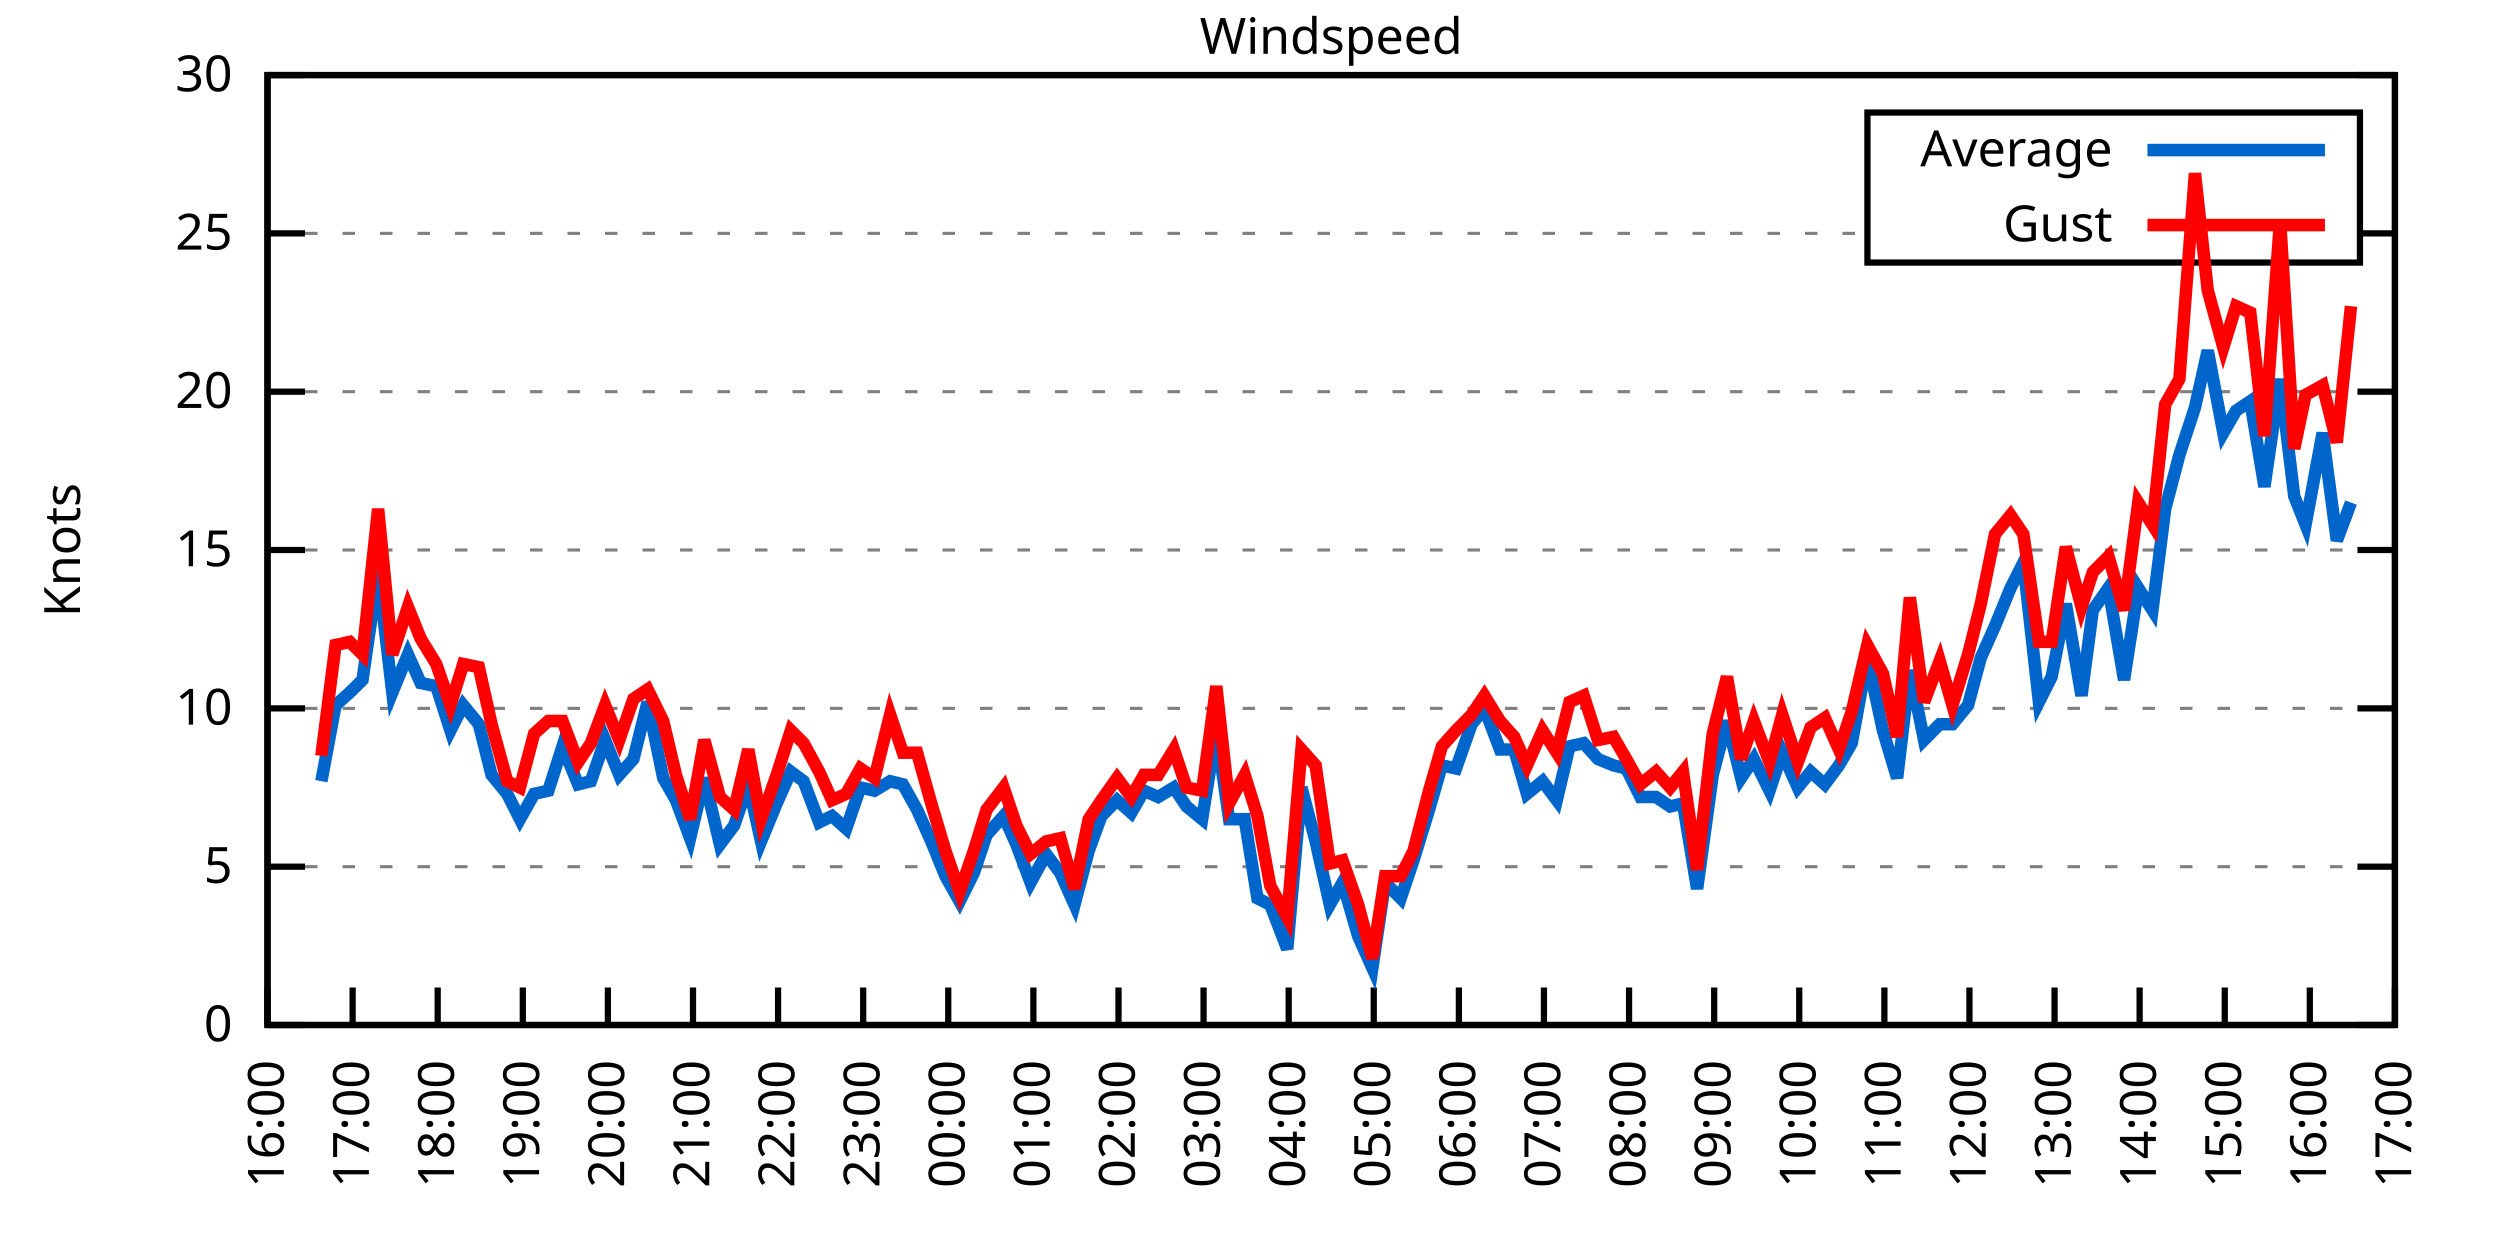
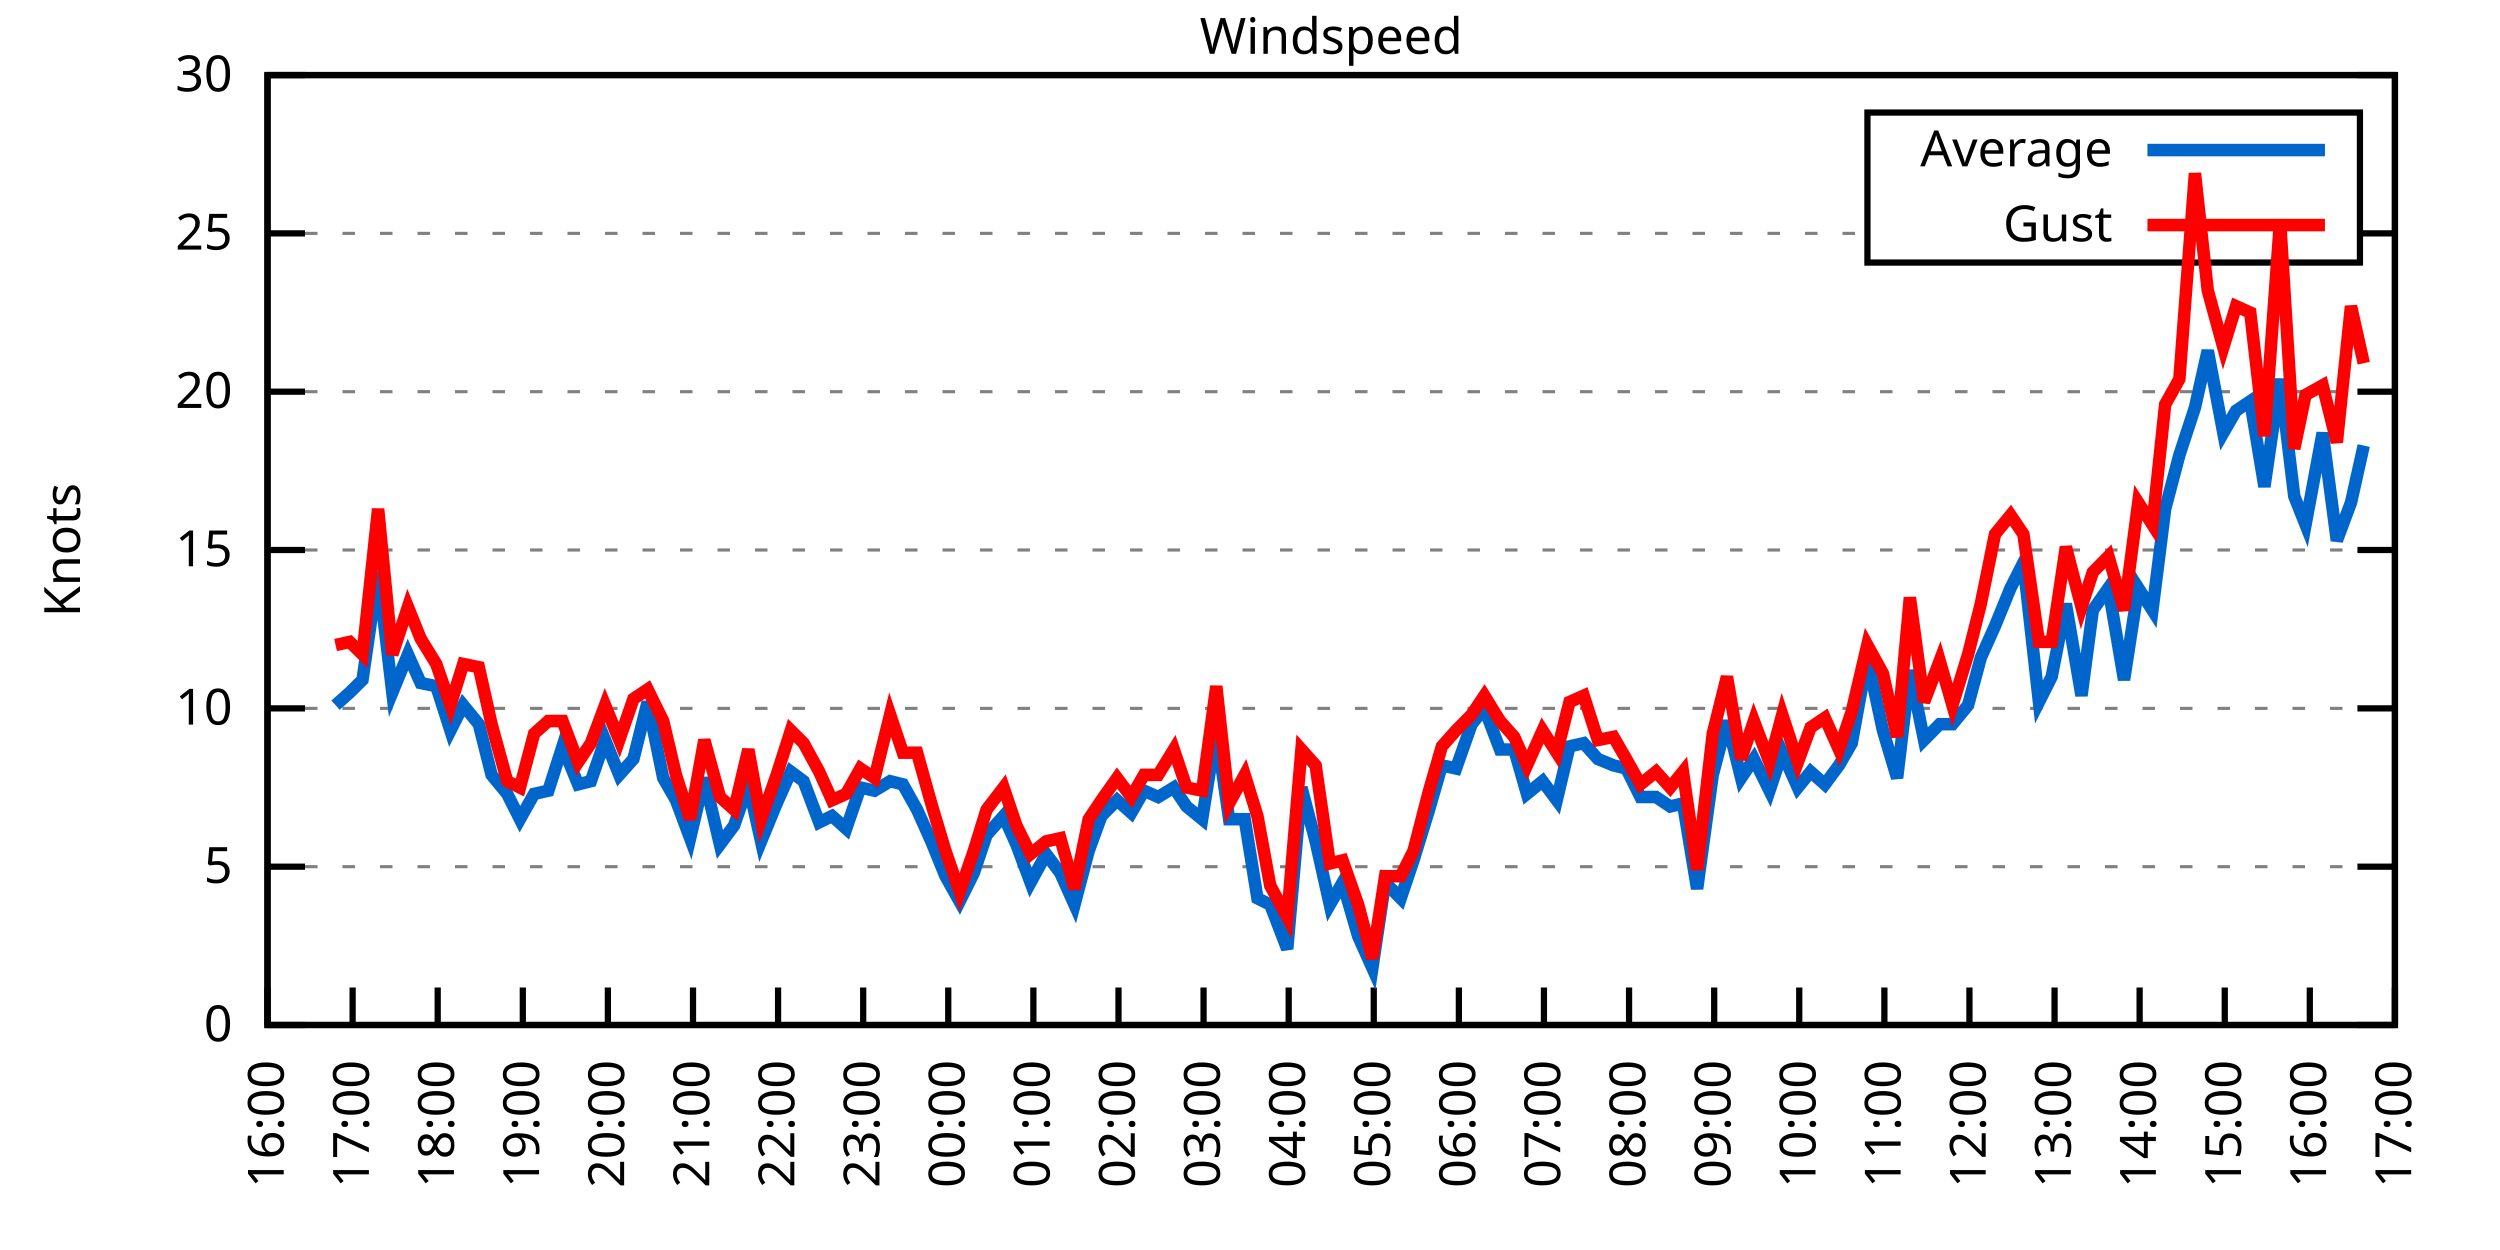
<svg xmlns="http://www.w3.org/2000/svg" xmlns:xlink="http://www.w3.org/1999/xlink" width="400" height="200" viewBox="0 0 400 200">
  <g id="gnuplot_canvas">
    <rect x="0" y="0" width="400" height="200" fill="none" />
    <defs>
      <circle id="gpDot" r="0.5" stroke-width="0.5" stroke="currentColor" />
      <path id="gpPt0" stroke-width="0.333" stroke="currentColor" d="M-1,0 h2 M0,-1 v2" />
      <path id="gpPt1" stroke-width="0.333" stroke="currentColor" d="M-1,-1 L1,1 M1,-1 L-1,1" />
      <path id="gpPt2" stroke-width="0.333" stroke="currentColor" d="M-1,0 L1,0 M0,-1 L0,1 M-1,-1 L1,1 M-1,1 L1,-1" />
      <rect id="gpPt3" stroke-width="0.333" stroke="currentColor" x="-1" y="-1" width="2" height="2" />
      <rect id="gpPt4" stroke-width="0.333" stroke="currentColor" fill="currentColor" x="-1" y="-1" width="2" height="2" />
      <circle id="gpPt5" stroke-width="0.333" stroke="currentColor" cx="0" cy="0" r="1" />
      <use xlink:href="#gpPt5" id="gpPt6" fill="currentColor" stroke="none" />
      <path id="gpPt7" stroke-width="0.333" stroke="currentColor" d="M0,-1.33 L-1.33,0.67 L1.33,0.67 z" />
      <use xlink:href="#gpPt7" id="gpPt8" fill="currentColor" stroke="none" />
      <use xlink:href="#gpPt7" id="gpPt9" stroke="currentColor" transform="rotate(180)" />
      <use xlink:href="#gpPt9" id="gpPt10" fill="currentColor" stroke="none" />
      <use xlink:href="#gpPt3" id="gpPt11" stroke="currentColor" transform="rotate(45)" />
      <use xlink:href="#gpPt11" id="gpPt12" fill="currentColor" stroke="none" />
      <path id="gpPt13" stroke-width="0.333" stroke="currentColor" d="M0,1.330 L1.265,0.411 L0.782,-1.067 L-0.782,-1.076 L-1.265,0.411 z" />
      <use xlink:href="#gpPt13" id="gpPt14" fill="currentColor" stroke="none" />
      <filter id="textbox" filterUnits="objectBoundingBox" x="0" y="0" height="1" width="1">
        <feFlood flood-color="white" flood-opacity="1" result="bgnd" />
        <feComposite in="SourceGraphic" in2="bgnd" operator="atop" />
      </filter>
      <filter id="greybox" filterUnits="objectBoundingBox" x="0" y="0" height="1" width="1">
        <feFlood flood-color="lightgrey" flood-opacity="1" result="grey" />
        <feComposite in="SourceGraphic" in2="grey" operator="atop" />
      </filter>
    </defs>
    <g fill="none" color="white" stroke="currentColor" stroke-width="1.00" stroke-linecap="butt" stroke-linejoin="miter">
</g>
    <g fill="none" color="black" stroke="currentColor" stroke-width="1.00" stroke-linecap="butt" stroke-linejoin="miter">
      <g stroke="none" shape-rendering="crispEdges">
        <polygon fill="rgb(255, 255, 255)" points="42.80,164.00 383.18,164.00 383.18,12.02 42.80,12.02 " />
      </g>
    </g>
    <g fill="none" color="black" stroke="currentColor" stroke-width="1.00" stroke-linecap="butt" stroke-linejoin="miter">
</g>
    <g fill="none" color="black" stroke="black" stroke-width="0.50" stroke-linecap="butt" stroke-linejoin="miter">
</g>
    <g fill="none" color="gray" stroke="currentColor" stroke-width="0.50" stroke-linecap="butt" stroke-linejoin="miter">
      <path stroke="gray" stroke-dasharray="2,4" class="gridline" d="M42.80,164.00 L383.19,164.00  " />
    </g>
    <g fill="none" color="gray" stroke="gray" stroke-width="1.00" stroke-linecap="butt" stroke-linejoin="miter">
</g>
    <g fill="none" color="black" stroke="currentColor" stroke-width="1.00" stroke-linecap="butt" stroke-linejoin="miter">
      <path stroke="black" d="M42.80,164.00 L48.80,164.00 M383.19,164.00 L377.19,164.00  " />
      <g transform="translate(37.20,166.60)" stroke="none" fill="black" font-family="Sans" font-size="8.00" text-anchor="end">
        <text>
          <tspan font-family="Sans"> 0</tspan>
        </text>
      </g>
    </g>
    <g fill="none" color="black" stroke="currentColor" stroke-width="1.00" stroke-linecap="butt" stroke-linejoin="miter">
</g>
    <g fill="none" color="black" stroke="black" stroke-width="0.50" stroke-linecap="butt" stroke-linejoin="miter">
</g>
    <g fill="none" color="gray" stroke="currentColor" stroke-width="0.50" stroke-linecap="butt" stroke-linejoin="miter">
      <path stroke="gray" stroke-dasharray="2,4" class="gridline" d="M42.80,138.67 L383.19,138.67  " />
    </g>
    <g fill="none" color="gray" stroke="gray" stroke-width="1.00" stroke-linecap="butt" stroke-linejoin="miter">
</g>
    <g fill="none" color="black" stroke="currentColor" stroke-width="1.00" stroke-linecap="butt" stroke-linejoin="miter">
      <path stroke="black" d="M42.80,138.67 L48.80,138.67 M383.19,138.67 L377.19,138.67  " />
      <g transform="translate(37.20,141.27)" stroke="none" fill="black" font-family="Sans" font-size="8.00" text-anchor="end">
        <text>
          <tspan font-family="Sans"> 5</tspan>
        </text>
      </g>
    </g>
    <g fill="none" color="black" stroke="currentColor" stroke-width="1.00" stroke-linecap="butt" stroke-linejoin="miter">
</g>
    <g fill="none" color="black" stroke="black" stroke-width="0.50" stroke-linecap="butt" stroke-linejoin="miter">
</g>
    <g fill="none" color="gray" stroke="currentColor" stroke-width="0.50" stroke-linecap="butt" stroke-linejoin="miter">
      <path stroke="gray" stroke-dasharray="2,4" class="gridline" d="M42.80,113.34 L383.19,113.34  " />
    </g>
    <g fill="none" color="gray" stroke="gray" stroke-width="1.00" stroke-linecap="butt" stroke-linejoin="miter">
</g>
    <g fill="none" color="black" stroke="currentColor" stroke-width="1.00" stroke-linecap="butt" stroke-linejoin="miter">
      <path stroke="black" d="M42.80,113.34 L48.80,113.34 M383.19,113.34 L377.19,113.34  " />
      <g transform="translate(37.20,115.94)" stroke="none" fill="black" font-family="Sans" font-size="8.00" text-anchor="end">
        <text>
          <tspan font-family="Sans"> 10</tspan>
        </text>
      </g>
    </g>
    <g fill="none" color="black" stroke="currentColor" stroke-width="1.00" stroke-linecap="butt" stroke-linejoin="miter">
</g>
    <g fill="none" color="black" stroke="black" stroke-width="0.50" stroke-linecap="butt" stroke-linejoin="miter">
</g>
    <g fill="none" color="gray" stroke="currentColor" stroke-width="0.50" stroke-linecap="butt" stroke-linejoin="miter">
      <path stroke="gray" stroke-dasharray="2,4" class="gridline" d="M42.80,88.00 L383.19,88.00  " />
    </g>
    <g fill="none" color="gray" stroke="gray" stroke-width="1.00" stroke-linecap="butt" stroke-linejoin="miter">
</g>
    <g fill="none" color="black" stroke="currentColor" stroke-width="1.00" stroke-linecap="butt" stroke-linejoin="miter">
      <path stroke="black" d="M42.80,88.00 L48.80,88.00 M383.19,88.00 L377.19,88.00  " />
      <g transform="translate(37.20,90.60)" stroke="none" fill="black" font-family="Sans" font-size="8.00" text-anchor="end">
        <text>
          <tspan font-family="Sans"> 15</tspan>
        </text>
      </g>
    </g>
    <g fill="none" color="black" stroke="currentColor" stroke-width="1.00" stroke-linecap="butt" stroke-linejoin="miter">
</g>
    <g fill="none" color="black" stroke="black" stroke-width="0.50" stroke-linecap="butt" stroke-linejoin="miter">
</g>
    <g fill="none" color="gray" stroke="currentColor" stroke-width="0.50" stroke-linecap="butt" stroke-linejoin="miter">
      <path stroke="gray" stroke-dasharray="2,4" class="gridline" d="M42.80,62.67 L383.19,62.67  " />
    </g>
    <g fill="none" color="gray" stroke="gray" stroke-width="1.00" stroke-linecap="butt" stroke-linejoin="miter">
</g>
    <g fill="none" color="black" stroke="currentColor" stroke-width="1.00" stroke-linecap="butt" stroke-linejoin="miter">
      <path stroke="black" d="M42.80,62.67 L48.80,62.67 M383.19,62.67 L377.19,62.67  " />
      <g transform="translate(37.20,65.27)" stroke="none" fill="black" font-family="Sans" font-size="8.00" text-anchor="end">
        <text>
          <tspan font-family="Sans"> 20</tspan>
        </text>
      </g>
    </g>
    <g fill="none" color="black" stroke="currentColor" stroke-width="1.00" stroke-linecap="butt" stroke-linejoin="miter">
</g>
    <g fill="none" color="black" stroke="black" stroke-width="0.50" stroke-linecap="butt" stroke-linejoin="miter">
</g>
    <g fill="none" color="gray" stroke="currentColor" stroke-width="0.50" stroke-linecap="butt" stroke-linejoin="miter">
      <path stroke="gray" stroke-dasharray="2,4" class="gridline" d="M42.80,37.34 L298.79,37.34 M377.59,37.34 L383.19,37.34  " />
    </g>
    <g fill="none" color="gray" stroke="gray" stroke-width="1.00" stroke-linecap="butt" stroke-linejoin="miter">
</g>
    <g fill="none" color="black" stroke="currentColor" stroke-width="1.00" stroke-linecap="butt" stroke-linejoin="miter">
      <path stroke="black" d="M42.80,37.34 L48.80,37.34 M383.19,37.34 L377.19,37.34  " />
      <g transform="translate(37.20,39.94)" stroke="none" fill="black" font-family="Sans" font-size="8.00" text-anchor="end">
        <text>
          <tspan font-family="Sans"> 25</tspan>
        </text>
      </g>
    </g>
    <g fill="none" color="black" stroke="currentColor" stroke-width="1.00" stroke-linecap="butt" stroke-linejoin="miter">
</g>
    <g fill="none" color="black" stroke="black" stroke-width="0.50" stroke-linecap="butt" stroke-linejoin="miter">
</g>
    <g fill="none" color="gray" stroke="currentColor" stroke-width="0.50" stroke-linecap="butt" stroke-linejoin="miter">
      <path stroke="gray" stroke-dasharray="2,4" class="gridline" d="M42.80,12.01 L383.19,12.01  " />
    </g>
    <g fill="none" color="gray" stroke="gray" stroke-width="1.00" stroke-linecap="butt" stroke-linejoin="miter">
</g>
    <g fill="none" color="black" stroke="currentColor" stroke-width="1.00" stroke-linecap="butt" stroke-linejoin="miter">
      <path stroke="black" d="M42.80,12.01 L48.80,12.01 M383.19,12.01 L377.19,12.01  " />
      <g transform="translate(37.20,14.61)" stroke="none" fill="black" font-family="Sans" font-size="8.00" text-anchor="end">
        <text>
          <tspan font-family="Sans"> 30</tspan>
        </text>
      </g>
    </g>
    <g fill="none" color="black" stroke="currentColor" stroke-width="1.00" stroke-linecap="butt" stroke-linejoin="miter">
      <path stroke="black" d="M42.80,164.00 L42.80,158.00  " />
      <g transform="translate(45.40,169.60) rotate(270.00)" stroke="none" fill="black" font-family="Sans" font-size="8.00" text-anchor="end">
        <text>
          <tspan font-family="Sans">16:00</tspan>
        </text>
      </g>
    </g>
    <g fill="none" color="black" stroke="currentColor" stroke-width="1.00" stroke-linecap="butt" stroke-linejoin="miter">
      <path stroke="black" d="M56.42,164.00 L56.42,158.00  " />
      <g transform="translate(59.02,169.60) rotate(270.00)" stroke="none" fill="black" font-family="Sans" font-size="8.00" text-anchor="end">
        <text>
          <tspan font-family="Sans">17:00</tspan>
        </text>
      </g>
    </g>
    <g fill="none" color="black" stroke="currentColor" stroke-width="1.00" stroke-linecap="butt" stroke-linejoin="miter">
      <path stroke="black" d="M70.03,164.00 L70.03,158.00  " />
      <g transform="translate(72.63,169.60) rotate(270.00)" stroke="none" fill="black" font-family="Sans" font-size="8.00" text-anchor="end">
        <text>
          <tspan font-family="Sans">18:00</tspan>
        </text>
      </g>
    </g>
    <g fill="none" color="black" stroke="currentColor" stroke-width="1.00" stroke-linecap="butt" stroke-linejoin="miter">
      <path stroke="black" d="M83.65,164.00 L83.65,158.00  " />
      <g transform="translate(86.25,169.60) rotate(270.00)" stroke="none" fill="black" font-family="Sans" font-size="8.00" text-anchor="end">
        <text>
          <tspan font-family="Sans">19:00</tspan>
        </text>
      </g>
    </g>
    <g fill="none" color="black" stroke="currentColor" stroke-width="1.00" stroke-linecap="butt" stroke-linejoin="miter">
      <path stroke="black" d="M97.26,164.00 L97.26,158.00  " />
      <g transform="translate(99.86,169.60) rotate(270.00)" stroke="none" fill="black" font-family="Sans" font-size="8.00" text-anchor="end">
        <text>
          <tspan font-family="Sans">20:00</tspan>
        </text>
      </g>
    </g>
    <g fill="none" color="black" stroke="currentColor" stroke-width="1.00" stroke-linecap="butt" stroke-linejoin="miter">
      <path stroke="black" d="M110.88,164.00 L110.88,158.00  " />
      <g transform="translate(113.48,169.60) rotate(270.00)" stroke="none" fill="black" font-family="Sans" font-size="8.00" text-anchor="end">
        <text>
          <tspan font-family="Sans">21:00</tspan>
        </text>
      </g>
    </g>
    <g fill="none" color="black" stroke="currentColor" stroke-width="1.00" stroke-linecap="butt" stroke-linejoin="miter">
      <path stroke="black" d="M124.49,164.00 L124.49,158.00  " />
      <g transform="translate(127.09,169.60) rotate(270.00)" stroke="none" fill="black" font-family="Sans" font-size="8.00" text-anchor="end">
        <text>
          <tspan font-family="Sans">22:00</tspan>
        </text>
      </g>
    </g>
    <g fill="none" color="black" stroke="currentColor" stroke-width="1.00" stroke-linecap="butt" stroke-linejoin="miter">
      <path stroke="black" d="M138.11,164.00 L138.11,158.00  " />
      <g transform="translate(140.71,169.60) rotate(270.00)" stroke="none" fill="black" font-family="Sans" font-size="8.00" text-anchor="end">
        <text>
          <tspan font-family="Sans">23:00</tspan>
        </text>
      </g>
    </g>
    <g fill="none" color="black" stroke="currentColor" stroke-width="1.00" stroke-linecap="butt" stroke-linejoin="miter">
      <path stroke="black" d="M151.72,164.00 L151.72,158.00  " />
      <g transform="translate(154.32,169.60) rotate(270.00)" stroke="none" fill="black" font-family="Sans" font-size="8.00" text-anchor="end">
        <text>
          <tspan font-family="Sans">00:00</tspan>
        </text>
      </g>
    </g>
    <g fill="none" color="black" stroke="currentColor" stroke-width="1.00" stroke-linecap="butt" stroke-linejoin="miter">
      <path stroke="black" d="M165.34,164.00 L165.34,158.00  " />
      <g transform="translate(167.94,169.60) rotate(270.00)" stroke="none" fill="black" font-family="Sans" font-size="8.00" text-anchor="end">
        <text>
          <tspan font-family="Sans">01:00</tspan>
        </text>
      </g>
    </g>
    <g fill="none" color="black" stroke="currentColor" stroke-width="1.00" stroke-linecap="butt" stroke-linejoin="miter">
      <path stroke="black" d="M178.96,164.00 L178.96,158.00  " />
      <g transform="translate(181.56,169.60) rotate(270.00)" stroke="none" fill="black" font-family="Sans" font-size="8.00" text-anchor="end">
        <text>
          <tspan font-family="Sans">02:00</tspan>
        </text>
      </g>
    </g>
    <g fill="none" color="black" stroke="currentColor" stroke-width="1.00" stroke-linecap="butt" stroke-linejoin="miter">
      <path stroke="black" d="M192.57,164.00 L192.57,158.00  " />
      <g transform="translate(195.17,169.60) rotate(270.00)" stroke="none" fill="black" font-family="Sans" font-size="8.00" text-anchor="end">
        <text>
          <tspan font-family="Sans">03:00</tspan>
        </text>
      </g>
    </g>
    <g fill="none" color="black" stroke="currentColor" stroke-width="1.00" stroke-linecap="butt" stroke-linejoin="miter">
      <path stroke="black" d="M206.19,164.00 L206.19,158.00  " />
      <g transform="translate(208.79,169.60) rotate(270.00)" stroke="none" fill="black" font-family="Sans" font-size="8.00" text-anchor="end">
        <text>
          <tspan font-family="Sans">04:00</tspan>
        </text>
      </g>
    </g>
    <g fill="none" color="black" stroke="currentColor" stroke-width="1.00" stroke-linecap="butt" stroke-linejoin="miter">
      <path stroke="black" d="M219.80,164.00 L219.80,158.00  " />
      <g transform="translate(222.40,169.60) rotate(270.00)" stroke="none" fill="black" font-family="Sans" font-size="8.00" text-anchor="end">
        <text>
          <tspan font-family="Sans">05:00</tspan>
        </text>
      </g>
    </g>
    <g fill="none" color="black" stroke="currentColor" stroke-width="1.00" stroke-linecap="butt" stroke-linejoin="miter">
      <path stroke="black" d="M233.42,164.00 L233.42,158.00  " />
      <g transform="translate(236.02,169.60) rotate(270.00)" stroke="none" fill="black" font-family="Sans" font-size="8.00" text-anchor="end">
        <text>
          <tspan font-family="Sans">06:00</tspan>
        </text>
      </g>
    </g>
    <g fill="none" color="black" stroke="currentColor" stroke-width="1.00" stroke-linecap="butt" stroke-linejoin="miter">
      <path stroke="black" d="M247.03,164.00 L247.03,158.00  " />
      <g transform="translate(249.63,169.60) rotate(270.00)" stroke="none" fill="black" font-family="Sans" font-size="8.00" text-anchor="end">
        <text>
          <tspan font-family="Sans">07:00</tspan>
        </text>
      </g>
    </g>
    <g fill="none" color="black" stroke="currentColor" stroke-width="1.00" stroke-linecap="butt" stroke-linejoin="miter">
      <path stroke="black" d="M260.65,164.00 L260.65,158.00  " />
      <g transform="translate(263.25,169.60) rotate(270.00)" stroke="none" fill="black" font-family="Sans" font-size="8.00" text-anchor="end">
        <text>
          <tspan font-family="Sans">08:00</tspan>
        </text>
      </g>
    </g>
    <g fill="none" color="black" stroke="currentColor" stroke-width="1.00" stroke-linecap="butt" stroke-linejoin="miter">
      <path stroke="black" d="M274.27,164.00 L274.27,158.00  " />
      <g transform="translate(276.87,169.60) rotate(270.00)" stroke="none" fill="black" font-family="Sans" font-size="8.00" text-anchor="end">
        <text>
          <tspan font-family="Sans">09:00</tspan>
        </text>
      </g>
    </g>
    <g fill="none" color="black" stroke="currentColor" stroke-width="1.00" stroke-linecap="butt" stroke-linejoin="miter">
      <path stroke="black" d="M287.88,164.00 L287.88,158.00  " />
      <g transform="translate(290.48,169.60) rotate(270.00)" stroke="none" fill="black" font-family="Sans" font-size="8.00" text-anchor="end">
        <text>
          <tspan font-family="Sans">10:00</tspan>
        </text>
      </g>
    </g>
    <g fill="none" color="black" stroke="currentColor" stroke-width="1.00" stroke-linecap="butt" stroke-linejoin="miter">
      <path stroke="black" d="M301.50,164.00 L301.50,158.00  " />
      <g transform="translate(304.10,169.60) rotate(270.00)" stroke="none" fill="black" font-family="Sans" font-size="8.00" text-anchor="end">
        <text>
          <tspan font-family="Sans">11:00</tspan>
        </text>
      </g>
    </g>
    <g fill="none" color="black" stroke="currentColor" stroke-width="1.00" stroke-linecap="butt" stroke-linejoin="miter">
      <path stroke="black" d="M315.11,164.00 L315.11,158.00  " />
      <g transform="translate(317.71,169.60) rotate(270.00)" stroke="none" fill="black" font-family="Sans" font-size="8.00" text-anchor="end">
        <text>
          <tspan font-family="Sans">12:00</tspan>
        </text>
      </g>
    </g>
    <g fill="none" color="black" stroke="currentColor" stroke-width="1.00" stroke-linecap="butt" stroke-linejoin="miter">
      <path stroke="black" d="M328.73,164.00 L328.73,158.00  " />
      <g transform="translate(331.33,169.60) rotate(270.00)" stroke="none" fill="black" font-family="Sans" font-size="8.00" text-anchor="end">
        <text>
          <tspan font-family="Sans">13:00</tspan>
        </text>
      </g>
    </g>
    <g fill="none" color="black" stroke="currentColor" stroke-width="1.00" stroke-linecap="butt" stroke-linejoin="miter">
      <path stroke="black" d="M342.34,164.00 L342.34,158.00  " />
      <g transform="translate(344.94,169.60) rotate(270.00)" stroke="none" fill="black" font-family="Sans" font-size="8.00" text-anchor="end">
        <text>
          <tspan font-family="Sans">14:00</tspan>
        </text>
      </g>
    </g>
    <g fill="none" color="black" stroke="currentColor" stroke-width="1.00" stroke-linecap="butt" stroke-linejoin="miter">
      <path stroke="black" d="M355.96,164.00 L355.96,158.00  " />
      <g transform="translate(358.56,169.60) rotate(270.00)" stroke="none" fill="black" font-family="Sans" font-size="8.00" text-anchor="end">
        <text>
          <tspan font-family="Sans">15:00</tspan>
        </text>
      </g>
    </g>
    <g fill="none" color="black" stroke="currentColor" stroke-width="1.00" stroke-linecap="butt" stroke-linejoin="miter">
      <path stroke="black" d="M369.57,164.00 L369.57,158.00  " />
      <g transform="translate(372.17,169.60) rotate(270.00)" stroke="none" fill="black" font-family="Sans" font-size="8.00" text-anchor="end">
        <text>
          <tspan font-family="Sans">16:00</tspan>
        </text>
      </g>
    </g>
    <g fill="none" color="black" stroke="currentColor" stroke-width="1.00" stroke-linecap="butt" stroke-linejoin="miter">
      <path stroke="black" d="M383.19,164.00 L383.19,158.00  " />
      <g transform="translate(385.79,169.60) rotate(270.00)" stroke="none" fill="black" font-family="Sans" font-size="8.00" text-anchor="end">
        <text>
          <tspan font-family="Sans">17:00</tspan>
        </text>
      </g>
    </g>
    <g fill="none" color="black" stroke="currentColor" stroke-width="1.00" stroke-linecap="butt" stroke-linejoin="miter">
</g>
    <g fill="none" color="black" stroke="currentColor" stroke-width="1.00" stroke-linecap="butt" stroke-linejoin="miter">
      <path stroke="black" d="M42.80,12.01 L42.80,164.00 L383.19,164.00 L383.19,12.01 L42.80,12.01 Z  " />
    </g>
    <g fill="none" color="black" stroke="currentColor" stroke-width="1.00" stroke-linecap="butt" stroke-linejoin="miter">
</g>
    <g fill="none" color="black" stroke="currentColor" stroke-width="1.00" stroke-linecap="butt" stroke-linejoin="miter">
      <path stroke="black" d="M298.79,42.01 L298.79,18.01 L377.59,18.01 L377.59,42.01 L298.79,42.01 Z  " />
    </g>
    <g id="Windspeed_plot_1">
      <g fill="none" color="white" stroke="black" stroke-width="2.00" stroke-linecap="butt" stroke-linejoin="miter">
</g>
      <g fill="none" color="black" stroke="currentColor" stroke-width="2.00" stroke-linecap="butt" stroke-linejoin="miter">
        <g transform="translate(337.99,26.61)" stroke="none" fill="black" font-family="Sans" font-size="8.00" text-anchor="end">
          <text>
            <tspan font-family="Sans">Average</tspan>
          </text>
        </g>
      </g>
      <g fill="none" color="black" stroke="currentColor" stroke-width="2.00" stroke-linecap="butt" stroke-linejoin="miter">
-         <path stroke="rgb(  0, 102, 204)" d="M343.59,24.01 L371.99,24.01 M51.42,124.99 L53.69,112.83 L55.96,110.80 L58.00,108.78 L60.50,91.55 L62.77,110.80   L65.27,104.72 L67.31,109.28 L69.80,109.79 L72.07,116.88 L74.12,112.83 L76.61,115.87 L78.65,123.98 L81.15,127.02   L83.19,131.07 L85.46,127.02 L87.73,126.51 L90.00,119.42 L92.50,125.50 L94.54,124.99 L96.81,118.40 L99.08,123.98   L101.35,121.44 L103.62,112.32 L106.11,124.48 L108.15,128.03 L110.42,134.11 L112.69,124.48 L115.19,135.12 L117.46,132.08   L119.73,125.50 L121.77,134.62 L124.27,128.54 L126.54,123.47 L128.58,124.99 L131.07,131.58 L133.12,130.56 L135.39,132.59   L137.66,126.00 L139.92,126.51 L142.42,124.99 L144.46,125.50 L146.73,129.55 L149.00,134.62 L151.27,140.19 L153.54,144.24   L155.81,139.68 L157.85,133.60 L160.57,130.56 L162.62,135.12 L164.89,141.20 L167.38,136.64 L169.65,139.68 L171.92,144.75   L174.19,136.14 L176.23,130.56 L178.73,128.03 L181.00,130.06 L183.04,126.51 L185.31,127.52 L187.81,126.00 L189.85,129.04   L192.34,131.07 L194.61,116.88 L196.66,131.07 L199.15,131.07 L201.19,143.73 L203.24,144.75 L205.96,151.84 L208.23,126.00   L210.50,134.62 L212.77,144.75 L214.81,141.20 L217.31,149.81 L219.58,154.88 L221.62,141.20 L224.11,143.73 L226.16,137.66   L228.65,129.55 L230.70,122.46 L232.96,122.96 L235.46,115.87 L237.50,113.34 L240.00,119.92 L242.27,119.92 L244.31,127.02   L246.81,124.99 L249.08,128.03 L251.12,119.42 L253.39,118.91 L255.66,121.44 L258.15,122.46 L260.20,122.96 L262.47,127.52   L264.96,127.52 L267.23,129.04 L269.27,128.54 L271.54,142.21 L274.04,123.98 L276.31,115.36 L278.58,124.48 L280.62,121.44   L283.12,126.51 L285.16,120.43 L287.65,126.00 L289.70,123.47 L291.97,125.50 L294.23,122.46 L296.28,118.91 L298.77,105.23   L301.27,116.88 L303.54,124.48 L305.58,107.26 L307.85,118.40 L310.35,115.87 L312.39,115.87 L314.89,112.83 L316.93,105.23   L319.20,100.16 L321.69,94.08 L323.74,90.03 L326.23,112.32 L328.27,108.27 L330.54,96.62 L333.04,111.31 L334.85,97.63   L337.35,94.08 L339.85,108.78 L342.12,94.08 L344.39,97.63 L346.43,81.42 L348.70,72.81 L351.19,65.21 L353.24,56.09   L355.73,69.26 L357.77,65.71 L360.04,64.19 L362.31,77.87 L364.81,60.65 L367.08,79.39 L368.89,83.95 L371.62,69.26   L373.89,86.49 L376.16,80.41  " />
+         <path stroke="rgb(  0, 102, 204)" d="M343.59,24.01 L371.99,24.01 M53.69,112.83 L55.96,110.80 L58.00,108.78 L60.50,91.55 L62.77,110.80 L65.27,104.72   L67.31,109.28 L69.80,109.79 L72.07,116.88 L74.12,112.83 L76.61,115.87 L78.65,123.98 L81.15,127.02 L83.19,131.07   L85.46,127.02 L87.73,126.51 L90.00,119.42 L92.50,125.50 L94.54,124.99 L96.81,118.40 L99.08,123.98 L101.35,121.44   L103.62,112.32 L106.11,124.48 L108.15,128.03 L110.42,134.11 L112.69,124.48 L115.19,135.12 L117.46,132.08 L119.73,125.50   L121.77,134.62 L124.27,128.54 L126.54,123.47 L128.58,124.99 L131.07,131.58 L133.12,130.56 L135.39,132.59 L137.66,126.00   L139.92,126.51 L142.42,124.99 L144.46,125.50 L146.73,129.55 L149.00,134.62 L151.27,140.19 L153.54,144.24 L155.81,139.68   L157.85,133.60 L160.57,130.56 L162.62,135.12 L164.89,141.20 L167.38,136.64 L169.65,139.68 L171.92,144.75 L174.19,136.14   L176.23,130.56 L178.73,128.03 L181.00,130.06 L183.04,126.51 L185.31,127.52 L187.81,126.00 L189.85,129.04 L192.34,131.07   L194.61,116.88 L196.66,131.07 L199.15,131.07 L201.19,143.73 L203.24,144.75 L205.96,151.84 L208.23,126.00 L210.50,134.62   L212.77,144.75 L214.81,141.20 L217.31,149.81 L219.58,154.88 L221.62,141.20 L224.11,143.73 L226.16,137.66 L228.65,129.55   L230.70,122.46 L232.96,122.96 L235.46,115.87 L237.50,113.34 L240.00,119.92 L242.27,119.92 L244.31,127.02 L246.81,124.99   L249.08,128.03 L251.12,119.42 L253.39,118.91 L255.66,121.44 L258.15,122.46 L260.20,122.96 L262.47,127.52 L264.96,127.52   L267.23,129.04 L269.27,128.54 L271.54,142.21 L274.04,123.98 L276.31,115.36 L278.58,124.48 L280.62,121.44 L283.12,126.51   L285.16,120.43 L287.65,126.00 L289.70,123.47 L291.97,125.50 L294.23,122.46 L296.28,118.91 L298.77,105.23 L301.27,116.88   L303.54,124.48 L305.58,107.26 L307.85,118.40 L310.35,115.87 L312.39,115.87 L314.89,112.83 L316.93,105.23 L319.20,100.16   L321.69,94.08 L323.74,90.03 L326.23,112.32 L328.27,108.27 L330.54,96.62 L333.04,111.31 L334.85,97.63 L337.35,94.08   L339.85,108.78 L342.12,94.08 L344.39,97.63 L346.43,81.42 L348.70,72.81 L351.19,65.21 L353.24,56.09 L355.73,69.26   L357.77,65.71 L360.04,64.19 L362.31,77.87 L364.81,60.65 L367.08,79.39 L368.89,83.95 L371.62,69.26 L373.89,86.49   L376.16,80.41 L378.20,71.29  " />
      </g>
    </g>
    <g id="Windspeed_plot_2">
      <g fill="none" color="black" stroke="currentColor" stroke-width="2.00" stroke-linecap="butt" stroke-linejoin="miter">
        <g transform="translate(337.99,38.61)" stroke="none" fill="black" font-family="Sans" font-size="8.00" text-anchor="end">
          <text>
            <tspan font-family="Sans">Gust</tspan>
          </text>
        </g>
      </g>
      <g fill="none" color="black" stroke="currentColor" stroke-width="2.00" stroke-linecap="butt" stroke-linejoin="miter">
-         <path stroke="rgb(255,   0,   0)" d="M343.59,36.01 L371.99,36.01 M51.42,120.94 L53.69,103.20 L55.96,102.70 L58.00,104.72 L60.50,81.42 L62.77,104.72   L65.27,97.12 L67.31,102.19 L69.80,106.24 L72.07,112.83 L74.12,106.24 L76.61,106.75 L78.65,115.87 L81.15,124.99   L83.19,126.00 L85.46,117.39 L87.73,115.36 L90.00,115.36 L92.50,121.95 L94.54,118.91 L96.81,112.83 L99.08,118.40   L101.35,111.82 L103.62,110.30 L106.11,115.36 L108.15,123.98 L110.42,131.07 L112.69,118.40 L115.19,127.52 L117.46,129.55   L119.73,119.92 L121.77,131.07 L124.27,123.98 L126.54,116.88 L128.58,118.91 L131.07,123.47 L133.12,128.03 L135.39,127.02   L137.66,122.96 L139.92,124.48 L142.42,114.35 L144.46,120.43 L146.73,120.43 L149.00,128.54 L151.27,136.14 L153.54,142.72   L155.81,136.14 L157.85,129.55 L160.57,126.00 L162.62,132.08 L164.89,136.64 L167.38,134.62 L169.65,134.11 L171.92,142.21   L174.19,131.07 L176.23,128.03 L178.73,124.48 L181.00,127.52 L183.04,123.98 L185.31,123.98 L187.81,119.92 L189.85,126.00   L192.34,126.51 L194.61,109.79 L196.66,128.54 L199.15,123.98 L201.19,130.56 L203.24,141.71 L205.96,146.77 L208.23,119.92   L210.50,122.46 L212.77,138.16 L214.81,137.66 L217.31,144.75 L219.58,153.36 L221.62,140.19 L224.11,140.19 L226.16,136.14   L228.65,126.51 L230.70,119.42 L232.96,116.88 L235.46,114.35 L237.50,111.31 L240.00,115.36 L242.27,117.90 L244.31,122.46   L246.81,116.88 L249.08,120.43 L251.12,112.32 L253.39,111.31 L255.66,118.40 L258.15,117.90 L260.20,121.44 L262.47,125.50   L264.96,123.47 L267.23,126.00 L269.27,123.47 L271.54,139.17 L274.04,117.39 L276.31,108.27 L278.58,121.44 L280.62,115.36   L283.12,121.95 L285.16,114.35 L287.65,121.95 L289.70,116.38 L291.97,114.86 L294.23,119.92 L296.28,113.84 L298.77,103.20   L301.27,107.76 L303.54,117.90 L305.58,95.60 L307.85,112.32 L310.35,105.74 L312.39,112.83 L314.89,104.72 L316.93,96.62   L319.20,85.47 L321.69,82.43 L323.74,85.47 L326.23,102.70 L328.27,102.70 L330.54,87.50 L333.04,97.12 L334.85,91.55   L337.35,89.02 L339.85,97.63 L342.12,80.41 L344.39,83.95 L346.43,64.70 L348.70,60.65 L351.19,27.72 L353.24,46.46   L355.73,55.58 L357.77,48.99 L360.04,50.01 L362.31,69.77 L364.81,35.32 L367.08,71.79 L368.89,63.18 L371.62,61.66   L373.89,70.78 L376.16,48.99  " />
+         <path stroke="rgb(255,   0,   0)" d="M343.59,36.01 L371.99,36.01 M53.69,103.20 L55.96,102.70 L58.00,104.72 L60.50,81.42 L62.77,104.72 L65.27,97.12   L67.31,102.19 L69.80,106.24 L72.07,112.83 L74.12,106.24 L76.61,106.75 L78.65,115.87 L81.15,124.99 L83.19,126.00   L85.46,117.39 L87.73,115.36 L90.00,115.36 L92.50,121.95 L94.54,118.91 L96.81,112.83 L99.08,118.40 L101.35,111.82   L103.62,110.30 L106.11,115.36 L108.15,123.98 L110.42,131.07 L112.69,118.40 L115.19,127.52 L117.46,129.55 L119.73,119.92   L121.77,131.07 L124.27,123.98 L126.54,116.88 L128.58,118.91 L131.07,123.47 L133.12,128.03 L135.39,127.02 L137.66,122.96   L139.92,124.48 L142.42,114.35 L144.46,120.43 L146.73,120.43 L149.00,128.54 L151.27,136.14 L153.54,142.72 L155.81,136.14   L157.85,129.55 L160.57,126.00 L162.62,132.08 L164.89,136.64 L167.38,134.62 L169.65,134.11 L171.92,142.21 L174.19,131.07   L176.23,128.03 L178.73,124.48 L181.00,127.52 L183.04,123.98 L185.31,123.98 L187.81,119.92 L189.85,126.00 L192.34,126.51   L194.61,109.79 L196.66,128.54 L199.15,123.98 L201.19,130.56 L203.24,141.71 L205.96,146.77 L208.23,119.92 L210.50,122.46   L212.77,138.16 L214.81,137.66 L217.31,144.75 L219.58,153.36 L221.62,140.19 L224.11,140.19 L226.16,136.14 L228.65,126.51   L230.70,119.42 L232.96,116.88 L235.46,114.35 L237.50,111.31 L240.00,115.36 L242.27,117.90 L244.31,122.46 L246.81,116.88   L249.08,120.43 L251.12,112.32 L253.39,111.31 L255.66,118.40 L258.15,117.90 L260.20,121.44 L262.47,125.50 L264.96,123.47   L267.23,126.00 L269.27,123.47 L271.54,139.17 L274.04,117.39 L276.31,108.27 L278.58,121.44 L280.62,115.36 L283.12,121.95   L285.16,114.35 L287.65,121.95 L289.70,116.38 L291.97,114.86 L294.23,119.92 L296.28,113.84 L298.77,103.20 L301.27,107.76   L303.54,117.90 L305.58,95.60 L307.85,112.32 L310.35,105.74 L312.39,112.83 L314.89,104.72 L316.93,96.62 L319.20,85.47   L321.69,82.43 L323.74,85.47 L326.23,102.70 L328.27,102.70 L330.54,87.50 L333.04,97.12 L334.85,91.55 L337.35,89.02   L339.85,97.63 L342.12,80.41 L344.39,83.95 L346.43,64.70 L348.70,60.65 L351.19,27.72 L353.24,46.46 L355.73,55.58   L357.77,48.99 L360.04,50.01 L362.31,69.77 L364.81,35.32 L367.08,71.79 L368.89,63.18 L371.62,61.66 L373.89,70.78   L376.16,48.99 L378.20,58.11  " />
      </g>
    </g>
    <g fill="none" color="black" stroke="currentColor" stroke-width="2.00" stroke-linecap="butt" stroke-linejoin="miter">
</g>
    <g fill="none" color="black" stroke="black" stroke-width="1.00" stroke-linecap="butt" stroke-linejoin="miter">
</g>
    <g fill="none" color="black" stroke="currentColor" stroke-width="1.00" stroke-linecap="butt" stroke-linejoin="miter">
      <path stroke="black" d="M42.80,12.01 L42.80,164.00 L383.19,164.00 L383.19,12.01 L42.80,12.01 Z  " />
      <g transform="translate(12.80,88.01) rotate(270.00)" stroke="none" fill="black" font-family="Sans" font-size="8.00" text-anchor="middle">
        <text>
          <tspan font-family="Sans">Knots</tspan>
        </text>
      </g>
    </g>
    <g fill="none" color="black" stroke="currentColor" stroke-width="1.00" stroke-linecap="butt" stroke-linejoin="miter">
</g>
    <g fill="none" color="black" stroke="currentColor" stroke-width="1.00" stroke-linecap="butt" stroke-linejoin="miter">
      <g transform="translate(212.99,8.61)" stroke="none" fill="black" font-family="Sans" font-size="8.00" text-anchor="middle">
        <text>
          <tspan font-family="Sans">Windspeed</tspan>
        </text>
      </g>
    </g>
    <g fill="none" color="black" stroke="currentColor" stroke-width="1.00" stroke-linecap="butt" stroke-linejoin="miter">
</g>
  </g>
</svg>
